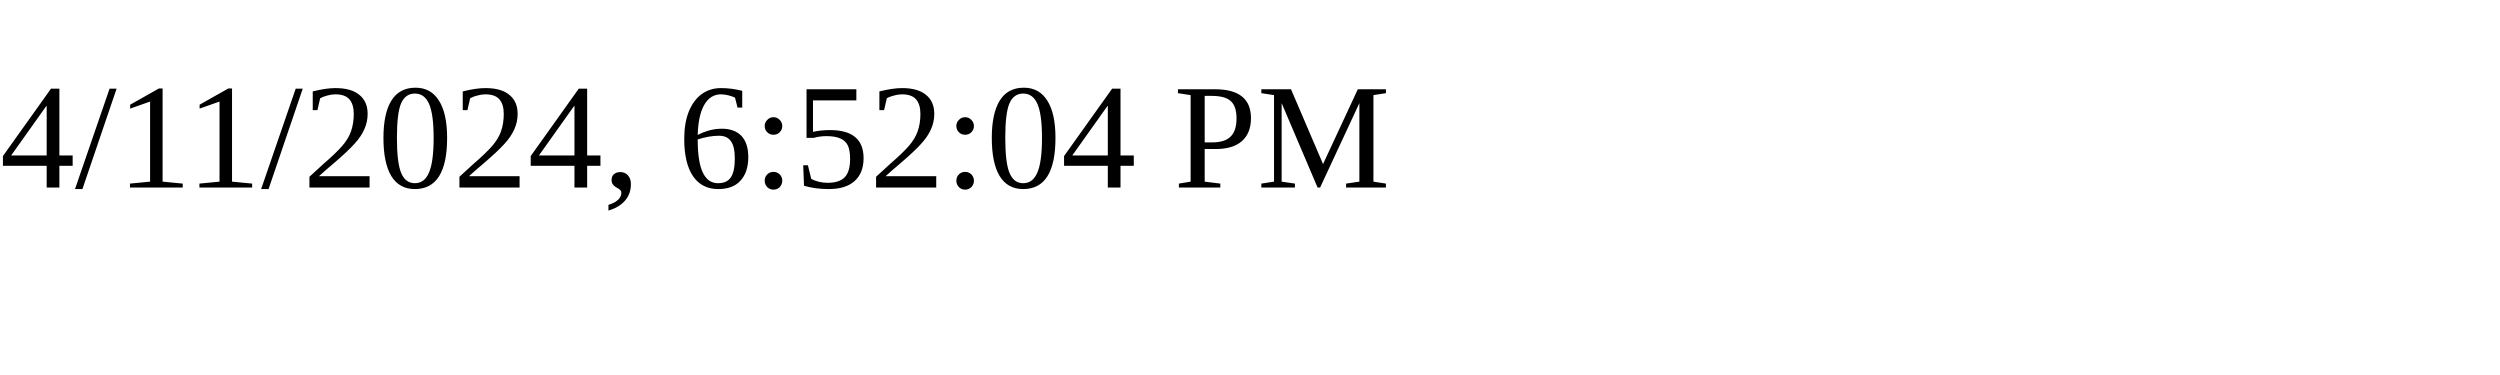
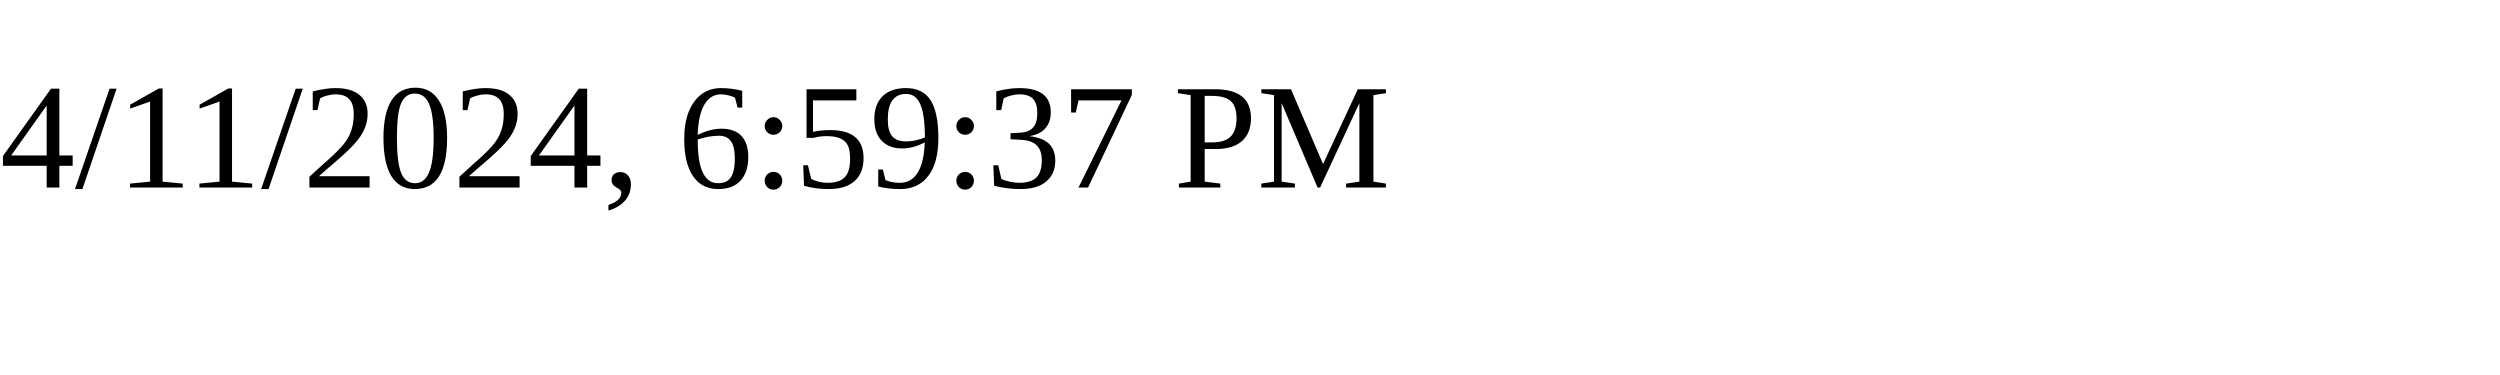
<svg xmlns="http://www.w3.org/2000/svg" height="30" width="200">
-   <text x="0" y="15">4/11/2024, 6:52:04 PM</text>
+   <text x="0" y="15">4/11/2024, 6:59:37 PM</text>
</svg>
